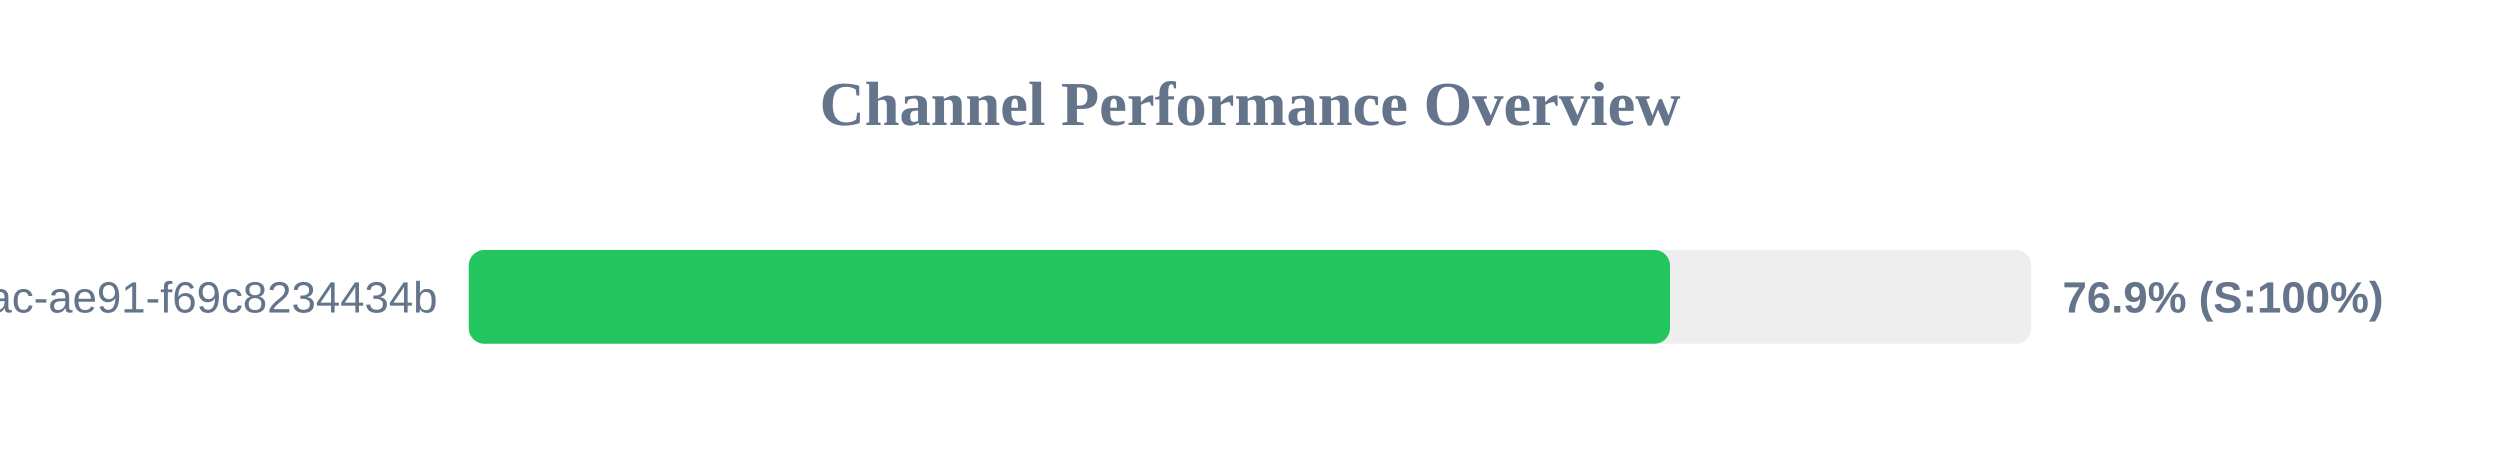
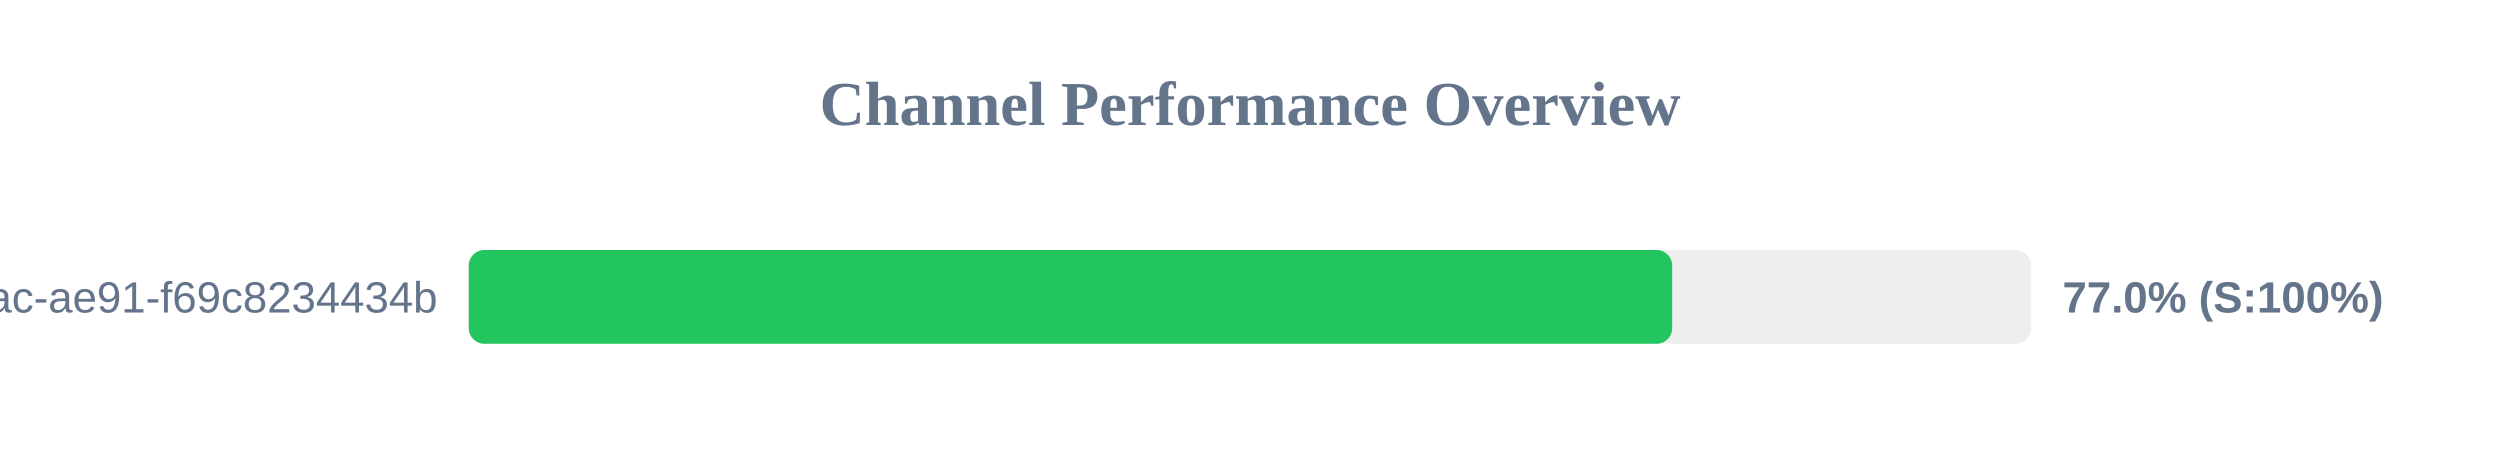
<svg xmlns="http://www.w3.org/2000/svg" width="800" height="150" version="1.1">
  <style>
        .row { font: 14px Arial; fill: #64748b; }
        .score { font: bold 14px Arial; fill: #64748b; }
    </style>
  <text x="400" y="40" text-anchor="middle" font-size="20px" font-weight="bold" fill="#64748b">Channel Performance Overview</text>
  <rect x="150" y="80" width="500" height="30" fill="#eee" rx="5" />
-   <rect x="150" y="80" width="384.4" height="30" fill="#22c55e" rx="5" />
+   <rect x="150" y="80" width="385.1" height="30" fill="#22c55e" rx="5" />
  <text x="140" y="100" text-anchor="end" class="row">?uuid=942b9cb8-92fa-46ac-ae91-f69c8234434b</text>
-   <text x="660" y="100" text-anchor="start" class="score">76.9% (S:100%)</text>
+   <text x="660" y="100" text-anchor="start" class="score">77.0% (S:100%)</text>
</svg>
